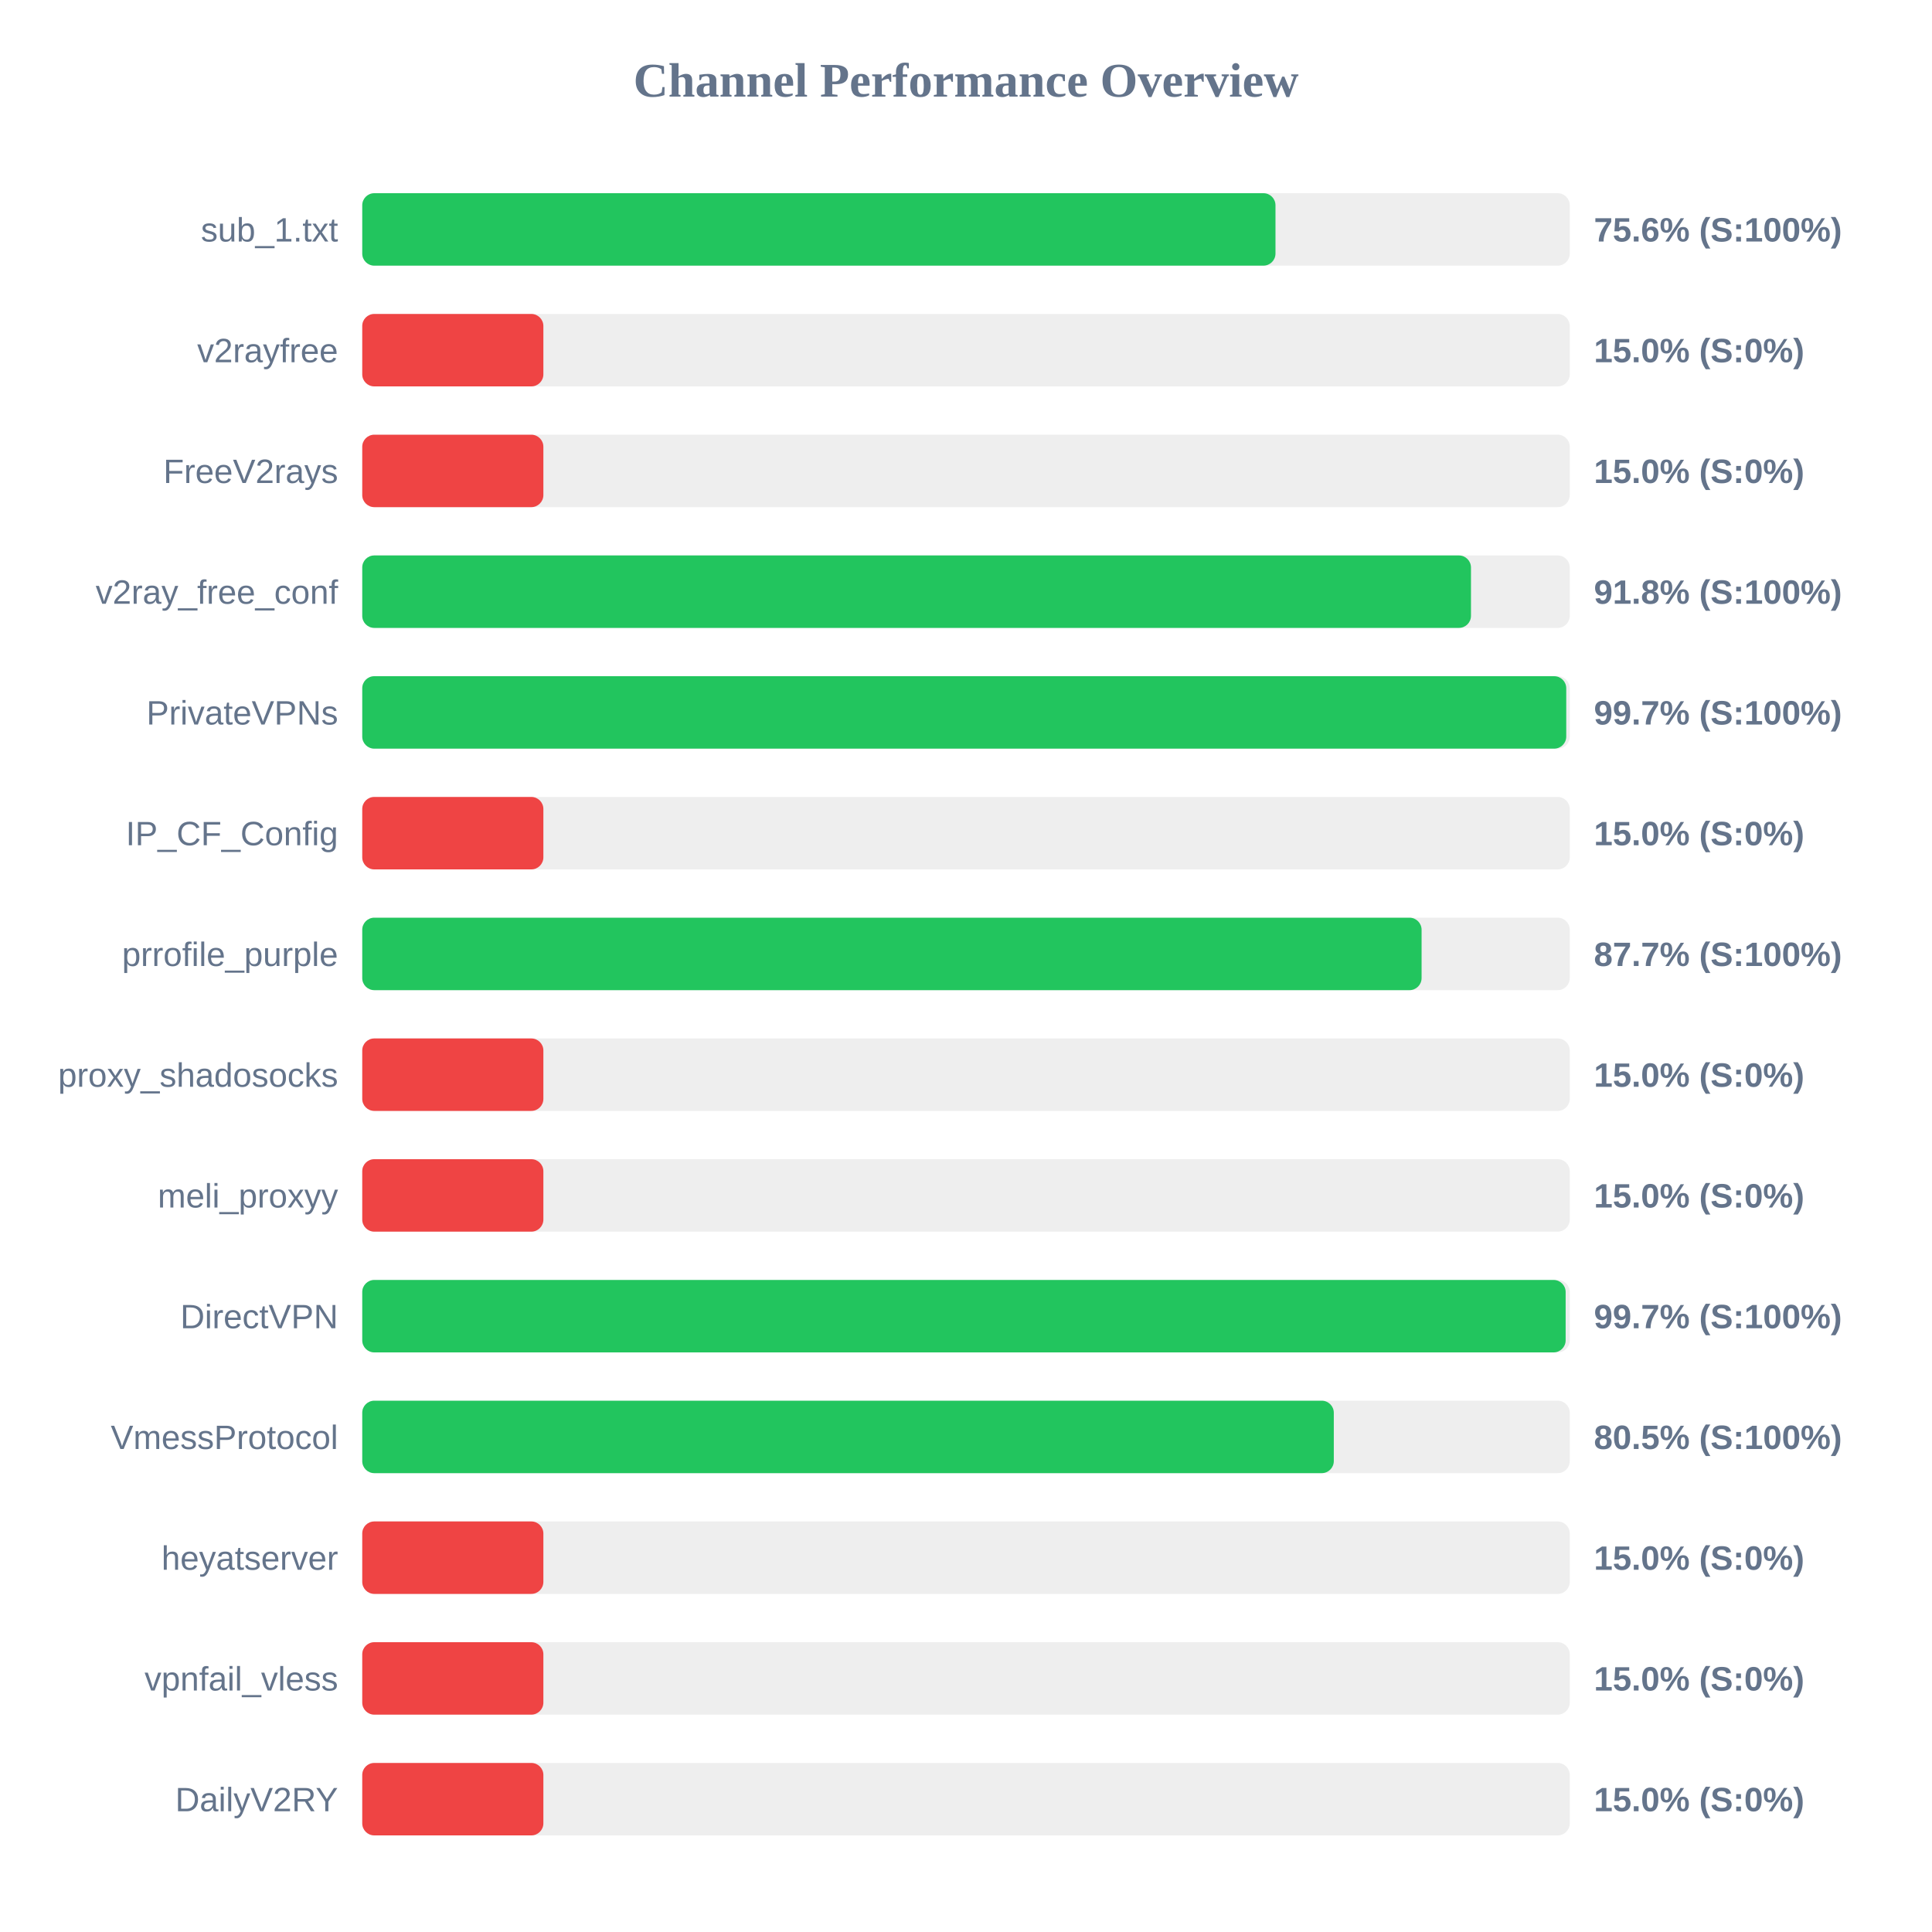
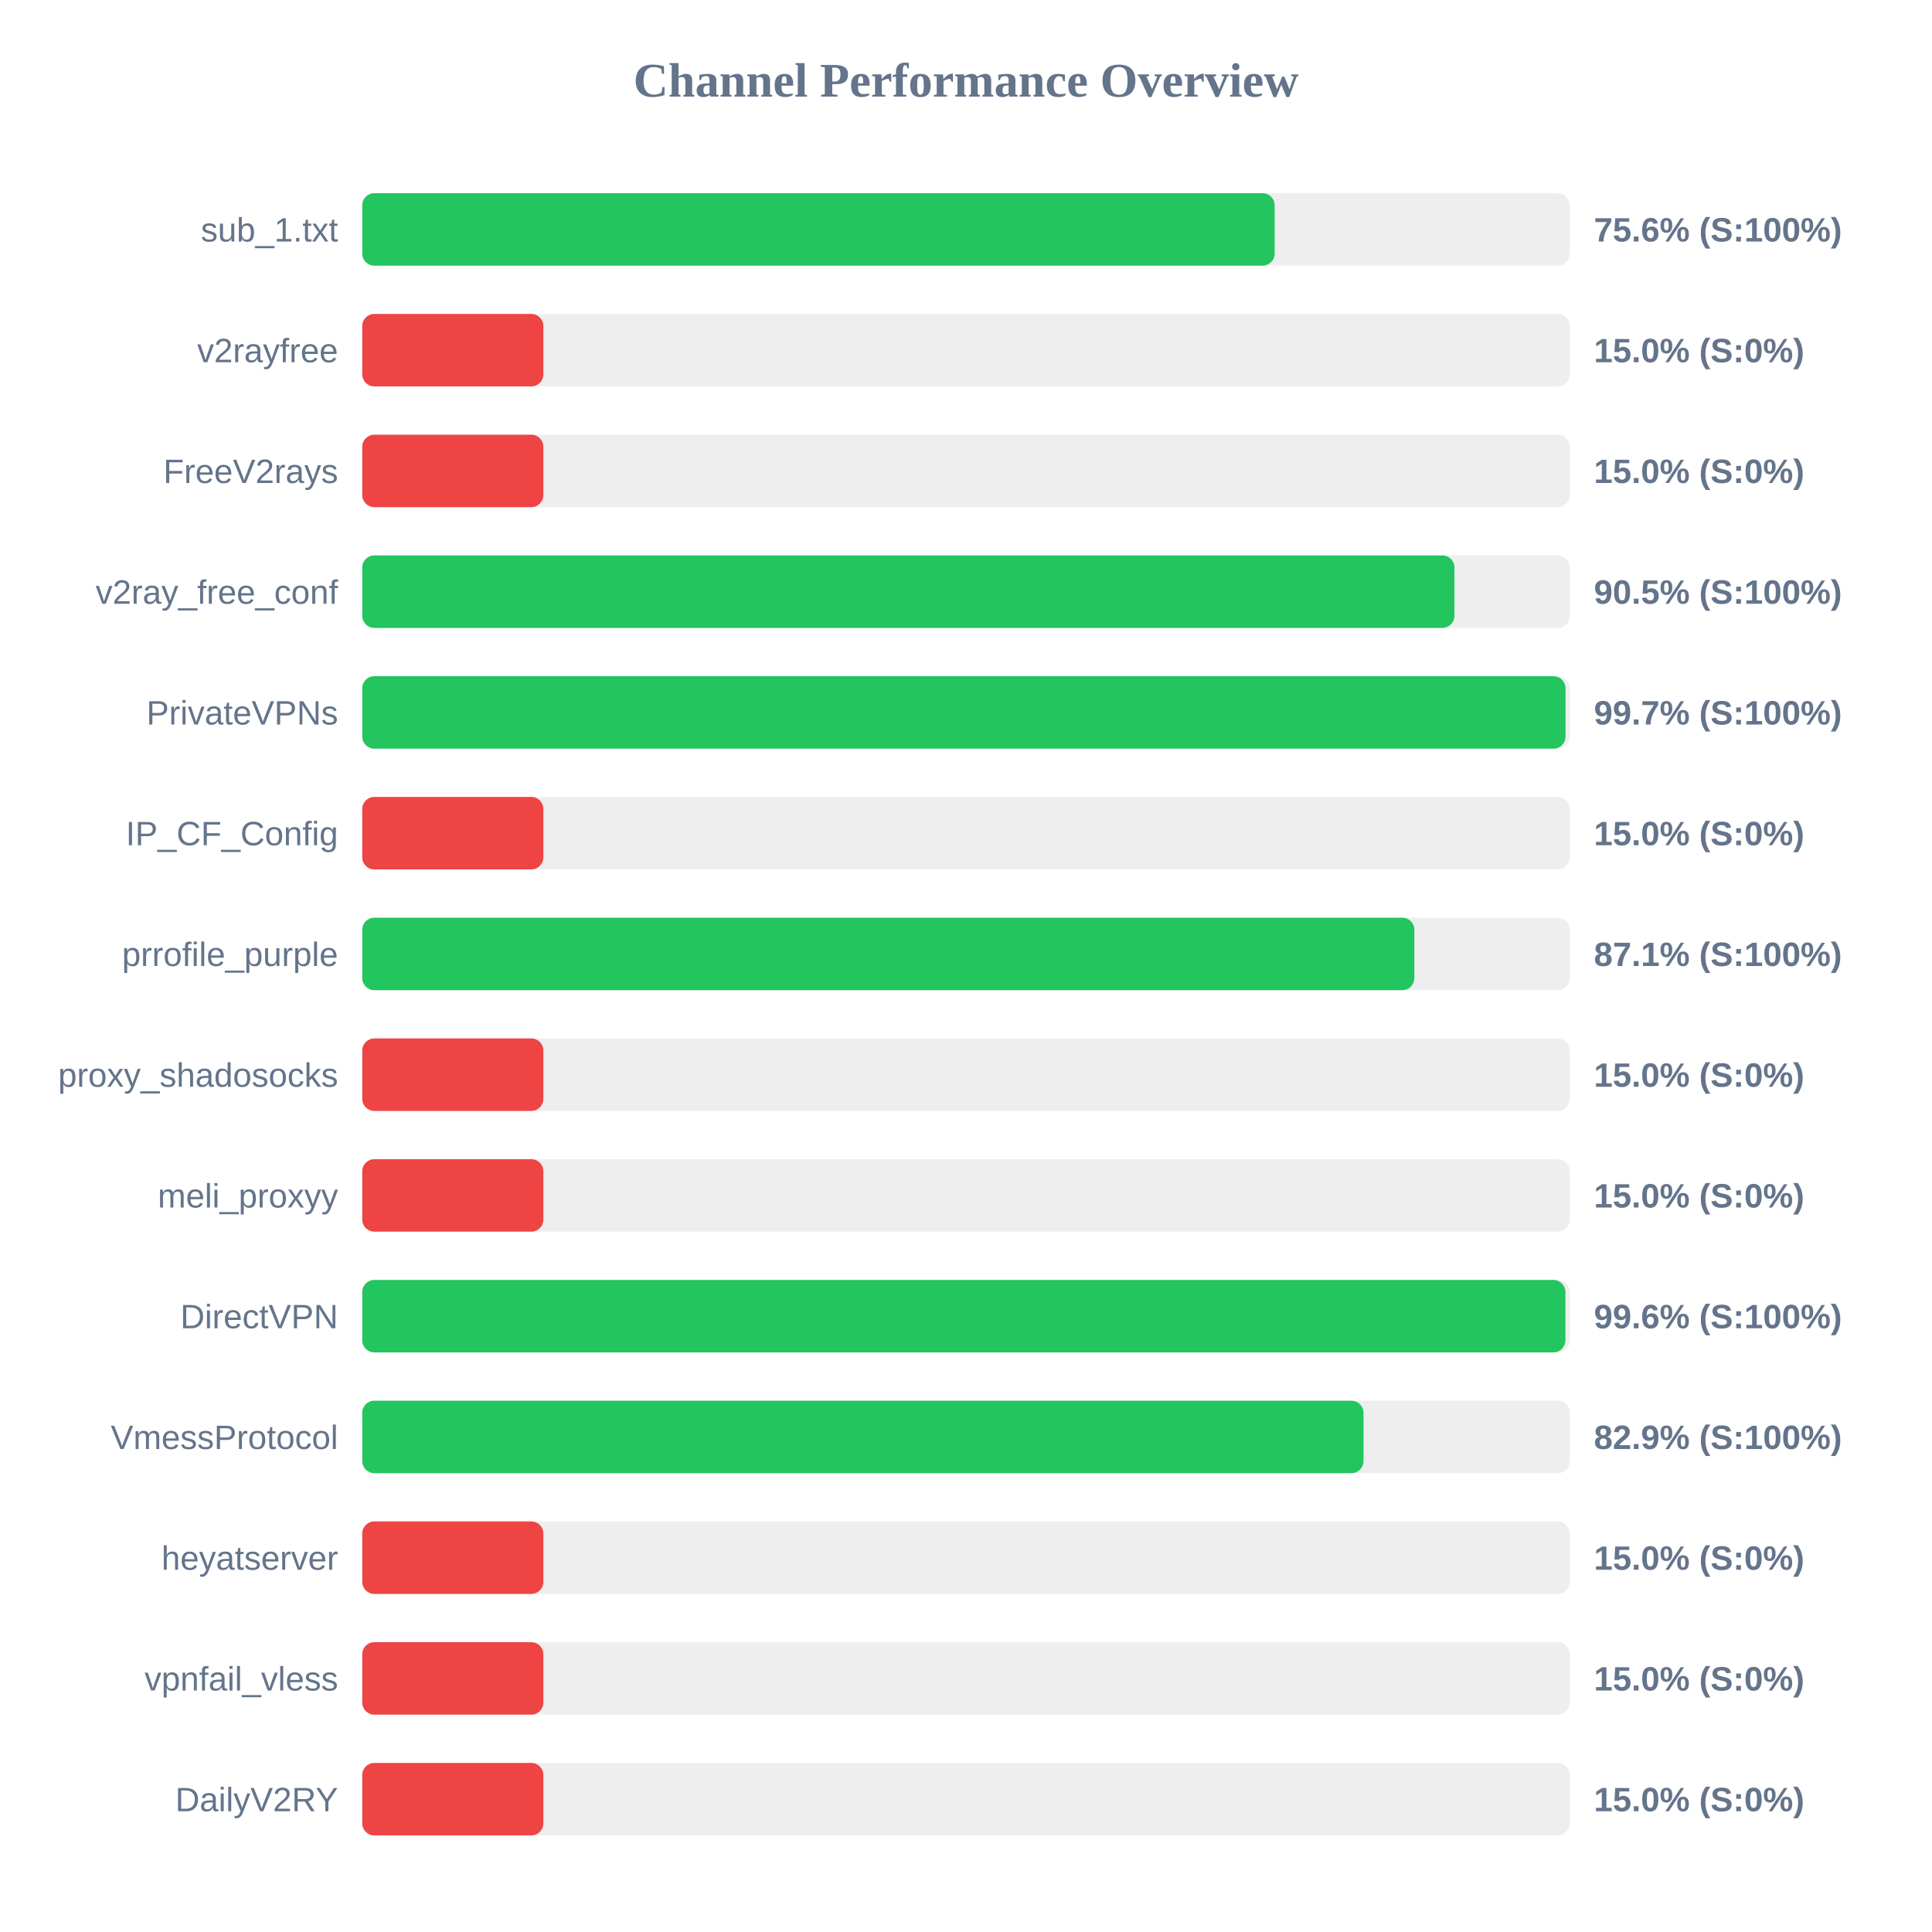
<svg xmlns="http://www.w3.org/2000/svg" width="800" height="800" version="1.1">
  <style>
        .row { font: 14px Arial; fill: #64748b; }
        .score { font: bold 14px Arial; fill: #64748b; }
    </style>
  <text x="400" y="40" text-anchor="middle" font-size="20px" font-weight="bold" fill="#64748b">Channel Performance Overview</text>
  <rect x="150" y="80" width="500" height="30" fill="#eee" rx="5" />
-   <rect x="150" y="80" width="378.15" height="30" fill="#22c55e" rx="5" />
+   <rect x="150" y="80" width="377.8" height="30" fill="#22c55e" rx="5" />
  <text x="140" y="100" text-anchor="end" class="row">sub_1.txt</text>
  <text x="660" y="100" text-anchor="start" class="score">75.6% (S:100%)</text>
  <rect x="150" y="130" width="500" height="30" fill="#eee" rx="5" />
  <rect x="150" y="130" width="75.0" height="30" fill="#ef4444" rx="5" />
  <text x="140" y="150" text-anchor="end" class="row">v2rayfree</text>
  <text x="660" y="150" text-anchor="start" class="score">15.0% (S:0%)</text>
  <rect x="150" y="180" width="500" height="30" fill="#eee" rx="5" />
  <rect x="150" y="180" width="75.0" height="30" fill="#ef4444" rx="5" />
  <text x="140" y="200" text-anchor="end" class="row">FreeV2rays</text>
  <text x="660" y="200" text-anchor="start" class="score">15.0% (S:0%)</text>
  <rect x="150" y="230" width="500" height="30" fill="#eee" rx="5" />
-   <rect x="150" y="230" width="459.1" height="30" fill="#22c55e" rx="5" />
+   <rect x="150" y="230" width="452.25" height="30" fill="#22c55e" rx="5" />
  <text x="140" y="250" text-anchor="end" class="row">v2ray_free_conf</text>
-   <text x="660" y="250" text-anchor="start" class="score">91.8% (S:100%)</text>
+   <text x="660" y="250" text-anchor="start" class="score">90.5% (S:100%)</text>
  <rect x="150" y="280" width="500" height="30" fill="#eee" rx="5" />
-   <rect x="150" y="280" width="498.55" height="30" fill="#22c55e" rx="5" />
+   <rect x="150" y="280" width="498.25" height="30" fill="#22c55e" rx="5" />
  <text x="140" y="300" text-anchor="end" class="row">PrivateVPNs</text>
  <text x="660" y="300" text-anchor="start" class="score">99.7% (S:100%)</text>
  <rect x="150" y="330" width="500" height="30" fill="#eee" rx="5" />
  <rect x="150" y="330" width="75.0" height="30" fill="#ef4444" rx="5" />
  <text x="140" y="350" text-anchor="end" class="row">IP_CF_Config</text>
  <text x="660" y="350" text-anchor="start" class="score">15.0% (S:0%)</text>
  <rect x="150" y="380" width="500" height="30" fill="#eee" rx="5" />
-   <rect x="150" y="380" width="438.65" height="30" fill="#22c55e" rx="5" />
+   <rect x="150" y="380" width="435.65" height="30" fill="#22c55e" rx="5" />
  <text x="140" y="400" text-anchor="end" class="row">prrofile_purple</text>
-   <text x="660" y="400" text-anchor="start" class="score">87.7% (S:100%)</text>
+   <text x="660" y="400" text-anchor="start" class="score">87.1% (S:100%)</text>
  <rect x="150" y="430" width="500" height="30" fill="#eee" rx="5" />
  <rect x="150" y="430" width="75.0" height="30" fill="#ef4444" rx="5" />
  <text x="140" y="450" text-anchor="end" class="row">proxy_shadosocks</text>
  <text x="660" y="450" text-anchor="start" class="score">15.0% (S:0%)</text>
  <rect x="150" y="480" width="500" height="30" fill="#eee" rx="5" />
  <rect x="150" y="480" width="75.0" height="30" fill="#ef4444" rx="5" />
  <text x="140" y="500" text-anchor="end" class="row">meli_proxyy</text>
  <text x="660" y="500" text-anchor="start" class="score">15.0% (S:0%)</text>
  <rect x="150" y="530" width="500" height="30" fill="#eee" rx="5" />
-   <rect x="150" y="530" width="498.3" height="30" fill="#22c55e" rx="5" />
+   <rect x="150" y="530" width="498.2" height="30" fill="#22c55e" rx="5" />
  <text x="140" y="550" text-anchor="end" class="row">DirectVPN</text>
-   <text x="660" y="550" text-anchor="start" class="score">99.7% (S:100%)</text>
+   <text x="660" y="550" text-anchor="start" class="score">99.6% (S:100%)</text>
  <rect x="150" y="580" width="500" height="30" fill="#eee" rx="5" />
-   <rect x="150" y="580" width="402.3" height="30" fill="#22c55e" rx="5" />
+   <rect x="150" y="580" width="414.6" height="30" fill="#22c55e" rx="5" />
  <text x="140" y="600" text-anchor="end" class="row">VmessProtocol</text>
-   <text x="660" y="600" text-anchor="start" class="score">80.5% (S:100%)</text>
+   <text x="660" y="600" text-anchor="start" class="score">82.9% (S:100%)</text>
  <rect x="150" y="630" width="500" height="30" fill="#eee" rx="5" />
  <rect x="150" y="630" width="75.0" height="30" fill="#ef4444" rx="5" />
  <text x="140" y="650" text-anchor="end" class="row">heyatserver</text>
  <text x="660" y="650" text-anchor="start" class="score">15.0% (S:0%)</text>
  <rect x="150" y="680" width="500" height="30" fill="#eee" rx="5" />
  <rect x="150" y="680" width="75.0" height="30" fill="#ef4444" rx="5" />
  <text x="140" y="700" text-anchor="end" class="row">vpnfail_vless</text>
  <text x="660" y="700" text-anchor="start" class="score">15.0% (S:0%)</text>
  <rect x="150" y="730" width="500" height="30" fill="#eee" rx="5" />
  <rect x="150" y="730" width="75.0" height="30" fill="#ef4444" rx="5" />
  <text x="140" y="750" text-anchor="end" class="row">DailyV2RY</text>
  <text x="660" y="750" text-anchor="start" class="score">15.0% (S:0%)</text>
</svg>
